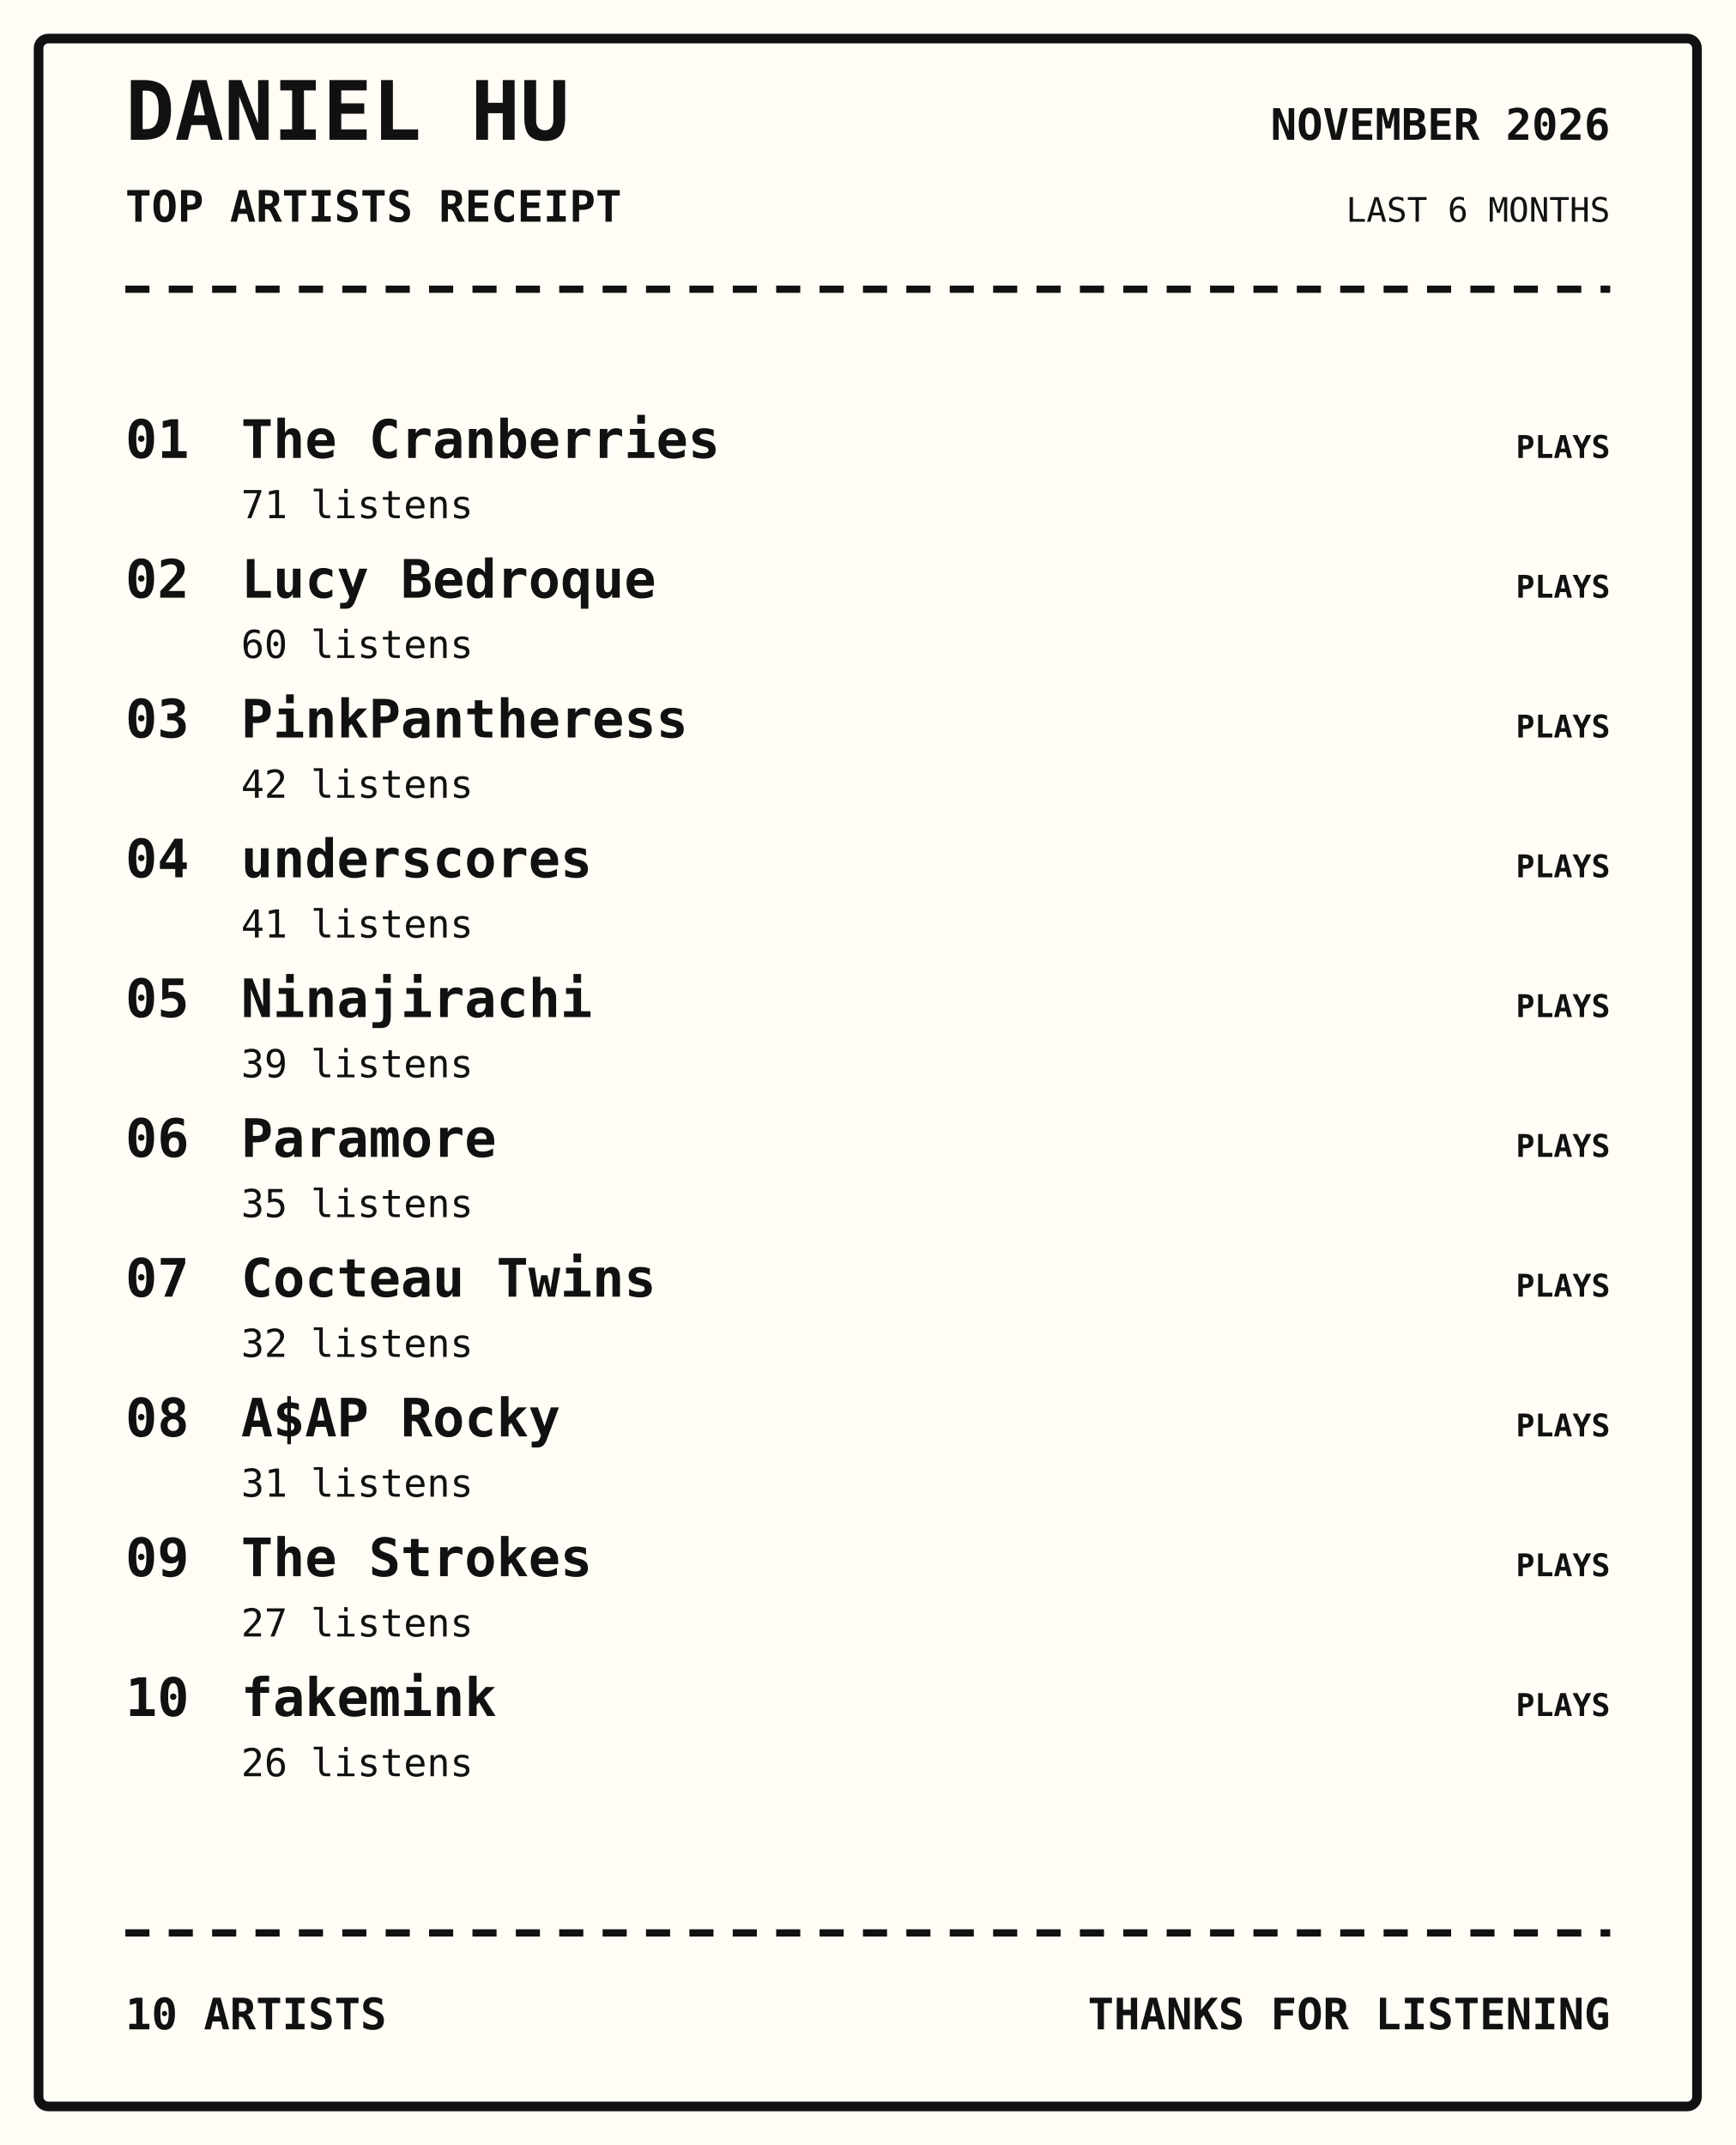
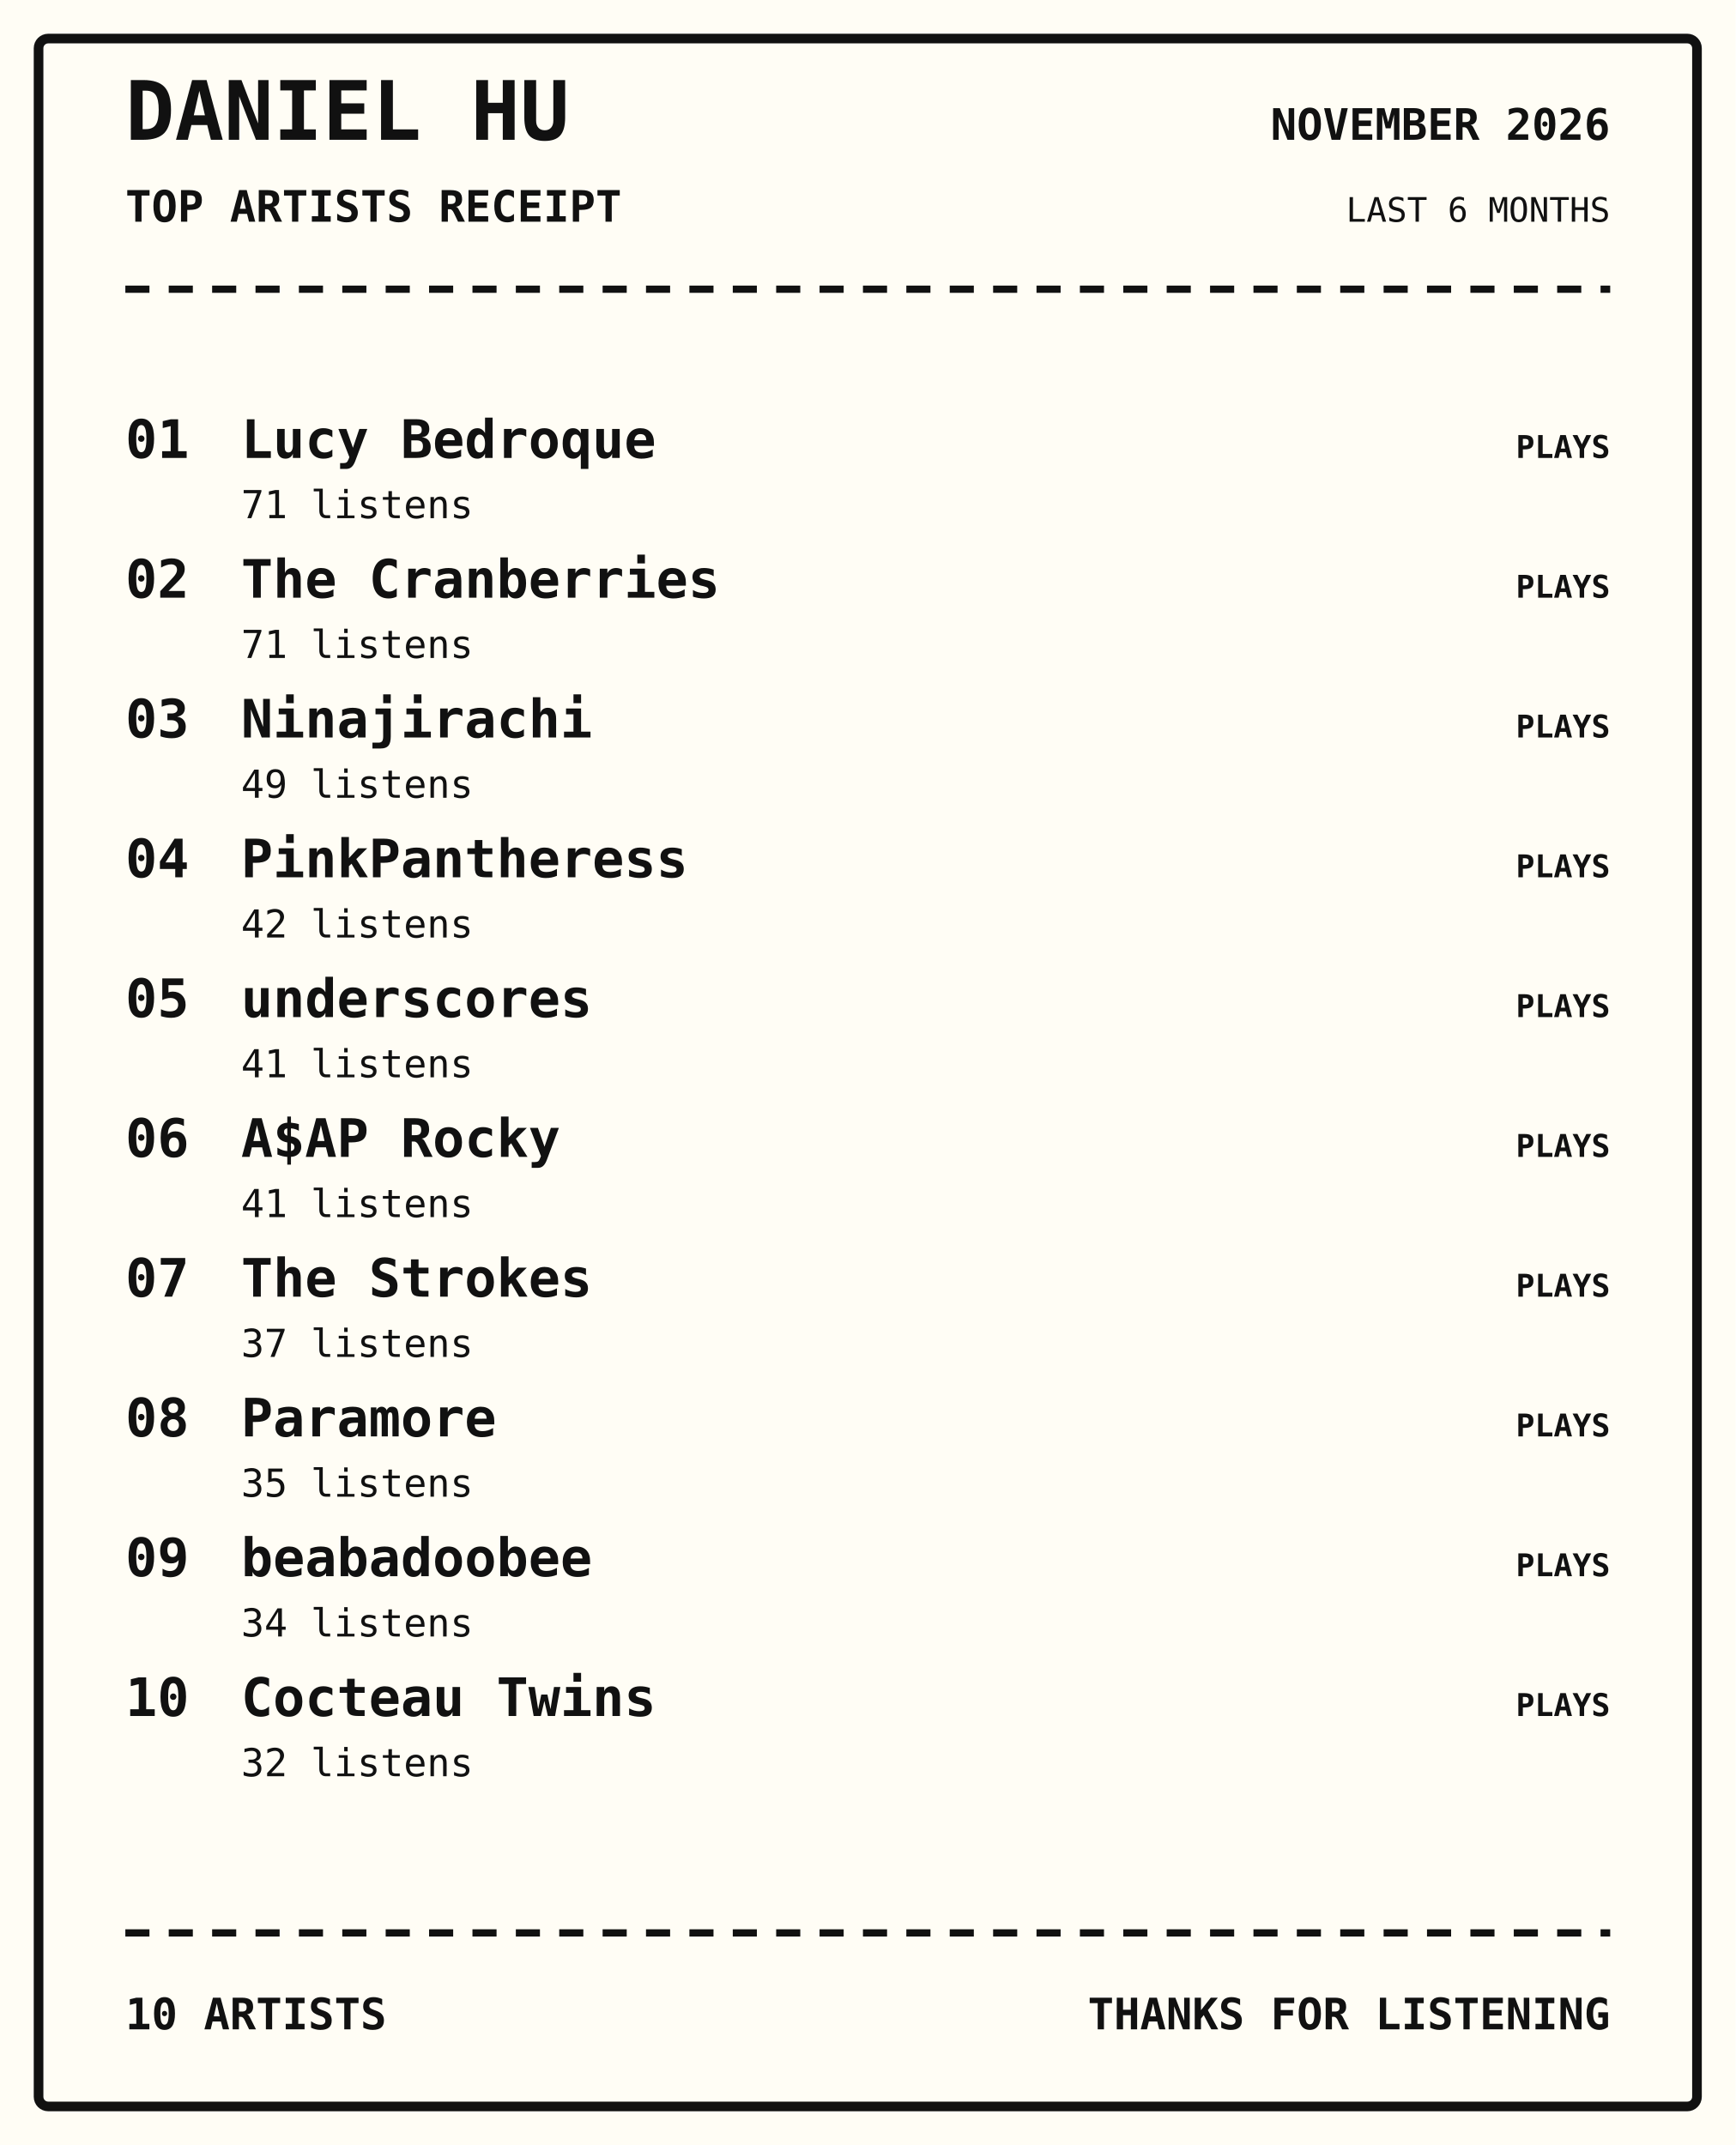
<svg xmlns="http://www.w3.org/2000/svg" width="720" height="890" viewBox="0 0 720 890">
  <rect width="100%" height="100%" fill="#fffdf5" />
  <rect x="16" y="16" width="688" height="858" rx="4" fill="none" stroke="#111" stroke-width="4" />
  <text x="52" y="58" font-family="monospace" font-size="34px" font-weight="800" text-anchor="start" fill="#111">DANIEL HU</text>
  <text x="52" y="92" font-family="monospace" font-size="18px" font-weight="700" text-anchor="start" fill="#111">TOP ARTISTS RECEIPT</text>
  <text x="668" y="58" font-family="monospace" font-size="18px" font-weight="700" text-anchor="end" fill="#111">NOVEMBER 2026</text>
  <text x="668" y="92" font-family="monospace" font-size="14px" font-weight="400" text-anchor="end" fill="#111">LAST 6 MONTHS</text>
  <path d="M52 120 H668" stroke="#111" stroke-width="3" stroke-dasharray="10 8" />
  <text x="52" y="190" font-family="monospace" font-size="22px" font-weight="700" text-anchor="start" fill="#111">01</text>
-   <text x="100" y="190" font-family="monospace" font-size="22px" font-weight="700" text-anchor="start" fill="#111">The Cranberries</text>
+   <text x="100" y="190" font-family="monospace" font-size="22px" font-weight="700" text-anchor="start" fill="#111">Lucy Bedroque</text>
  <text x="100" y="215" font-family="monospace" font-size="16px" font-weight="400" text-anchor="start" fill="#111">71 listens</text>
  <text x="668" y="190" font-family="monospace" font-size="13px" font-weight="700" text-anchor="end" fill="#111">PLAYS</text>
  <text x="52" y="248" font-family="monospace" font-size="22px" font-weight="700" text-anchor="start" fill="#111">02</text>
-   <text x="100" y="248" font-family="monospace" font-size="22px" font-weight="700" text-anchor="start" fill="#111">Lucy Bedroque</text>
-   <text x="100" y="273" font-family="monospace" font-size="16px" font-weight="400" text-anchor="start" fill="#111">60 listens</text>
+   <text x="100" y="248" font-family="monospace" font-size="22px" font-weight="700" text-anchor="start" fill="#111">The Cranberries</text>
+   <text x="100" y="273" font-family="monospace" font-size="16px" font-weight="400" text-anchor="start" fill="#111">71 listens</text>
  <text x="668" y="248" font-family="monospace" font-size="13px" font-weight="700" text-anchor="end" fill="#111">PLAYS</text>
  <text x="52" y="306" font-family="monospace" font-size="22px" font-weight="700" text-anchor="start" fill="#111">03</text>
-   <text x="100" y="306" font-family="monospace" font-size="22px" font-weight="700" text-anchor="start" fill="#111">PinkPantheress</text>
-   <text x="100" y="331" font-family="monospace" font-size="16px" font-weight="400" text-anchor="start" fill="#111">42 listens</text>
+   <text x="100" y="306" font-family="monospace" font-size="22px" font-weight="700" text-anchor="start" fill="#111">Ninajirachi</text>
+   <text x="100" y="331" font-family="monospace" font-size="16px" font-weight="400" text-anchor="start" fill="#111">49 listens</text>
  <text x="668" y="306" font-family="monospace" font-size="13px" font-weight="700" text-anchor="end" fill="#111">PLAYS</text>
  <text x="52" y="364" font-family="monospace" font-size="22px" font-weight="700" text-anchor="start" fill="#111">04</text>
-   <text x="100" y="364" font-family="monospace" font-size="22px" font-weight="700" text-anchor="start" fill="#111">underscores</text>
-   <text x="100" y="389" font-family="monospace" font-size="16px" font-weight="400" text-anchor="start" fill="#111">41 listens</text>
+   <text x="100" y="364" font-family="monospace" font-size="22px" font-weight="700" text-anchor="start" fill="#111">PinkPantheress</text>
+   <text x="100" y="389" font-family="monospace" font-size="16px" font-weight="400" text-anchor="start" fill="#111">42 listens</text>
  <text x="668" y="364" font-family="monospace" font-size="13px" font-weight="700" text-anchor="end" fill="#111">PLAYS</text>
  <text x="52" y="422" font-family="monospace" font-size="22px" font-weight="700" text-anchor="start" fill="#111">05</text>
-   <text x="100" y="422" font-family="monospace" font-size="22px" font-weight="700" text-anchor="start" fill="#111">Ninajirachi</text>
-   <text x="100" y="447" font-family="monospace" font-size="16px" font-weight="400" text-anchor="start" fill="#111">39 listens</text>
+   <text x="100" y="422" font-family="monospace" font-size="22px" font-weight="700" text-anchor="start" fill="#111">underscores</text>
+   <text x="100" y="447" font-family="monospace" font-size="16px" font-weight="400" text-anchor="start" fill="#111">41 listens</text>
  <text x="668" y="422" font-family="monospace" font-size="13px" font-weight="700" text-anchor="end" fill="#111">PLAYS</text>
  <text x="52" y="480" font-family="monospace" font-size="22px" font-weight="700" text-anchor="start" fill="#111">06</text>
-   <text x="100" y="480" font-family="monospace" font-size="22px" font-weight="700" text-anchor="start" fill="#111">Paramore</text>
-   <text x="100" y="505" font-family="monospace" font-size="16px" font-weight="400" text-anchor="start" fill="#111">35 listens</text>
+   <text x="100" y="480" font-family="monospace" font-size="22px" font-weight="700" text-anchor="start" fill="#111">A$AP Rocky</text>
+   <text x="100" y="505" font-family="monospace" font-size="16px" font-weight="400" text-anchor="start" fill="#111">41 listens</text>
  <text x="668" y="480" font-family="monospace" font-size="13px" font-weight="700" text-anchor="end" fill="#111">PLAYS</text>
  <text x="52" y="538" font-family="monospace" font-size="22px" font-weight="700" text-anchor="start" fill="#111">07</text>
-   <text x="100" y="538" font-family="monospace" font-size="22px" font-weight="700" text-anchor="start" fill="#111">Cocteau Twins</text>
-   <text x="100" y="563" font-family="monospace" font-size="16px" font-weight="400" text-anchor="start" fill="#111">32 listens</text>
+   <text x="100" y="538" font-family="monospace" font-size="22px" font-weight="700" text-anchor="start" fill="#111">The Strokes</text>
+   <text x="100" y="563" font-family="monospace" font-size="16px" font-weight="400" text-anchor="start" fill="#111">37 listens</text>
  <text x="668" y="538" font-family="monospace" font-size="13px" font-weight="700" text-anchor="end" fill="#111">PLAYS</text>
  <text x="52" y="596" font-family="monospace" font-size="22px" font-weight="700" text-anchor="start" fill="#111">08</text>
-   <text x="100" y="596" font-family="monospace" font-size="22px" font-weight="700" text-anchor="start" fill="#111">A$AP Rocky</text>
-   <text x="100" y="621" font-family="monospace" font-size="16px" font-weight="400" text-anchor="start" fill="#111">31 listens</text>
+   <text x="100" y="596" font-family="monospace" font-size="22px" font-weight="700" text-anchor="start" fill="#111">Paramore</text>
+   <text x="100" y="621" font-family="monospace" font-size="16px" font-weight="400" text-anchor="start" fill="#111">35 listens</text>
  <text x="668" y="596" font-family="monospace" font-size="13px" font-weight="700" text-anchor="end" fill="#111">PLAYS</text>
  <text x="52" y="654" font-family="monospace" font-size="22px" font-weight="700" text-anchor="start" fill="#111">09</text>
-   <text x="100" y="654" font-family="monospace" font-size="22px" font-weight="700" text-anchor="start" fill="#111">The Strokes</text>
-   <text x="100" y="679" font-family="monospace" font-size="16px" font-weight="400" text-anchor="start" fill="#111">27 listens</text>
+   <text x="100" y="654" font-family="monospace" font-size="22px" font-weight="700" text-anchor="start" fill="#111">beabadoobee</text>
+   <text x="100" y="679" font-family="monospace" font-size="16px" font-weight="400" text-anchor="start" fill="#111">34 listens</text>
  <text x="668" y="654" font-family="monospace" font-size="13px" font-weight="700" text-anchor="end" fill="#111">PLAYS</text>
  <text x="52" y="712" font-family="monospace" font-size="22px" font-weight="700" text-anchor="start" fill="#111">10</text>
-   <text x="100" y="712" font-family="monospace" font-size="22px" font-weight="700" text-anchor="start" fill="#111">fakemink</text>
-   <text x="100" y="737" font-family="monospace" font-size="16px" font-weight="400" text-anchor="start" fill="#111">26 listens</text>
+   <text x="100" y="712" font-family="monospace" font-size="22px" font-weight="700" text-anchor="start" fill="#111">Cocteau Twins</text>
+   <text x="100" y="737" font-family="monospace" font-size="16px" font-weight="400" text-anchor="start" fill="#111">32 listens</text>
  <text x="668" y="712" font-family="monospace" font-size="13px" font-weight="700" text-anchor="end" fill="#111">PLAYS</text>
  <path d="M52 802 H668" stroke="#111" stroke-width="3" stroke-dasharray="10 8" />
  <text x="52" y="842" font-family="monospace" font-size="18px" font-weight="700" text-anchor="start" fill="#111">10 ARTISTS</text>
  <text x="668" y="842" font-family="monospace" font-size="18px" font-weight="700" text-anchor="end" fill="#111">THANKS FOR LISTENING</text>
</svg>
